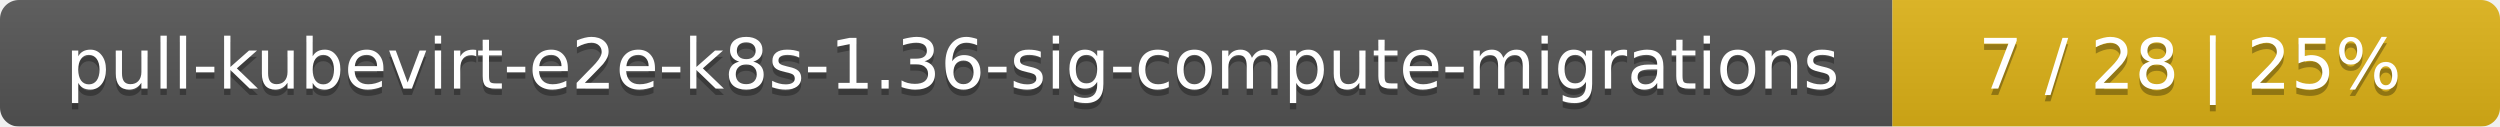
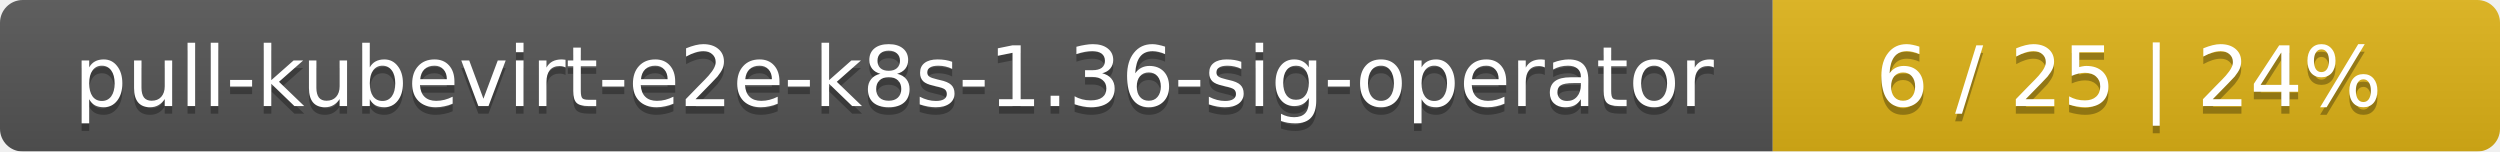
- <svg xmlns="http://www.w3.org/2000/svg" width="395" height="20">
+ <svg xmlns="http://www.w3.org/2000/svg" width="330" height="20">
  <linearGradient id="smooth" x2="0" y2="100%">
    <stop offset="0" stop-color="#bbb" stop-opacity=".1" />
    <stop offset="1" stop-opacity=".1" />
  </linearGradient>
  <mask id="round">
-     <rect width="395" height="20" rx="3" fill="#fff" />
+     <rect width="330" height="20" rx="3" fill="#fff" />
  </mask>
  <g mask="url(#round)">
-     <rect width="299" height="20" fill="#555" />
-     <rect x="299" width="96" height="20" fill="#dfb317" />
-     <rect width="395" height="20" fill="url(#smooth)" />
+     <rect width="234" height="20" fill="#555" />
+     <rect x="234" width="96" height="20" fill="#dfb317" />
+     <rect width="330" height="20" fill="url(#smooth)" />
  </g>
  <g fill="#fff" text-anchor="middle" font-family="DejaVu Sans,Verdana,Geneva,sans-serif" font-size="11">
-     <text x="150.5" y="15" fill="#010101" fill-opacity=".3">pull-kubevirt-e2e-k8s-1.36-sig-compute-migrations</text>
-     <text x="150.5" y="14">pull-kubevirt-e2e-k8s-1.36-sig-compute-migrations</text>
-     <text x="346" y="15" fill="#010101" fill-opacity=".3">7 / 28    |    25%</text>
-     <text x="346" y="14">7 / 28    |    25%</text>
+     <text x="118" y="15" fill="#010101" fill-opacity=".3">pull-kubevirt-e2e-k8s-1.36-sig-operator</text>
+     <text x="118" y="14">pull-kubevirt-e2e-k8s-1.36-sig-operator</text>
+     <text x="281" y="15" fill="#010101" fill-opacity=".3">6 / 25    |    24%</text>
+     <text x="281" y="14">6 / 25    |    24%</text>
  </g>
</svg>
